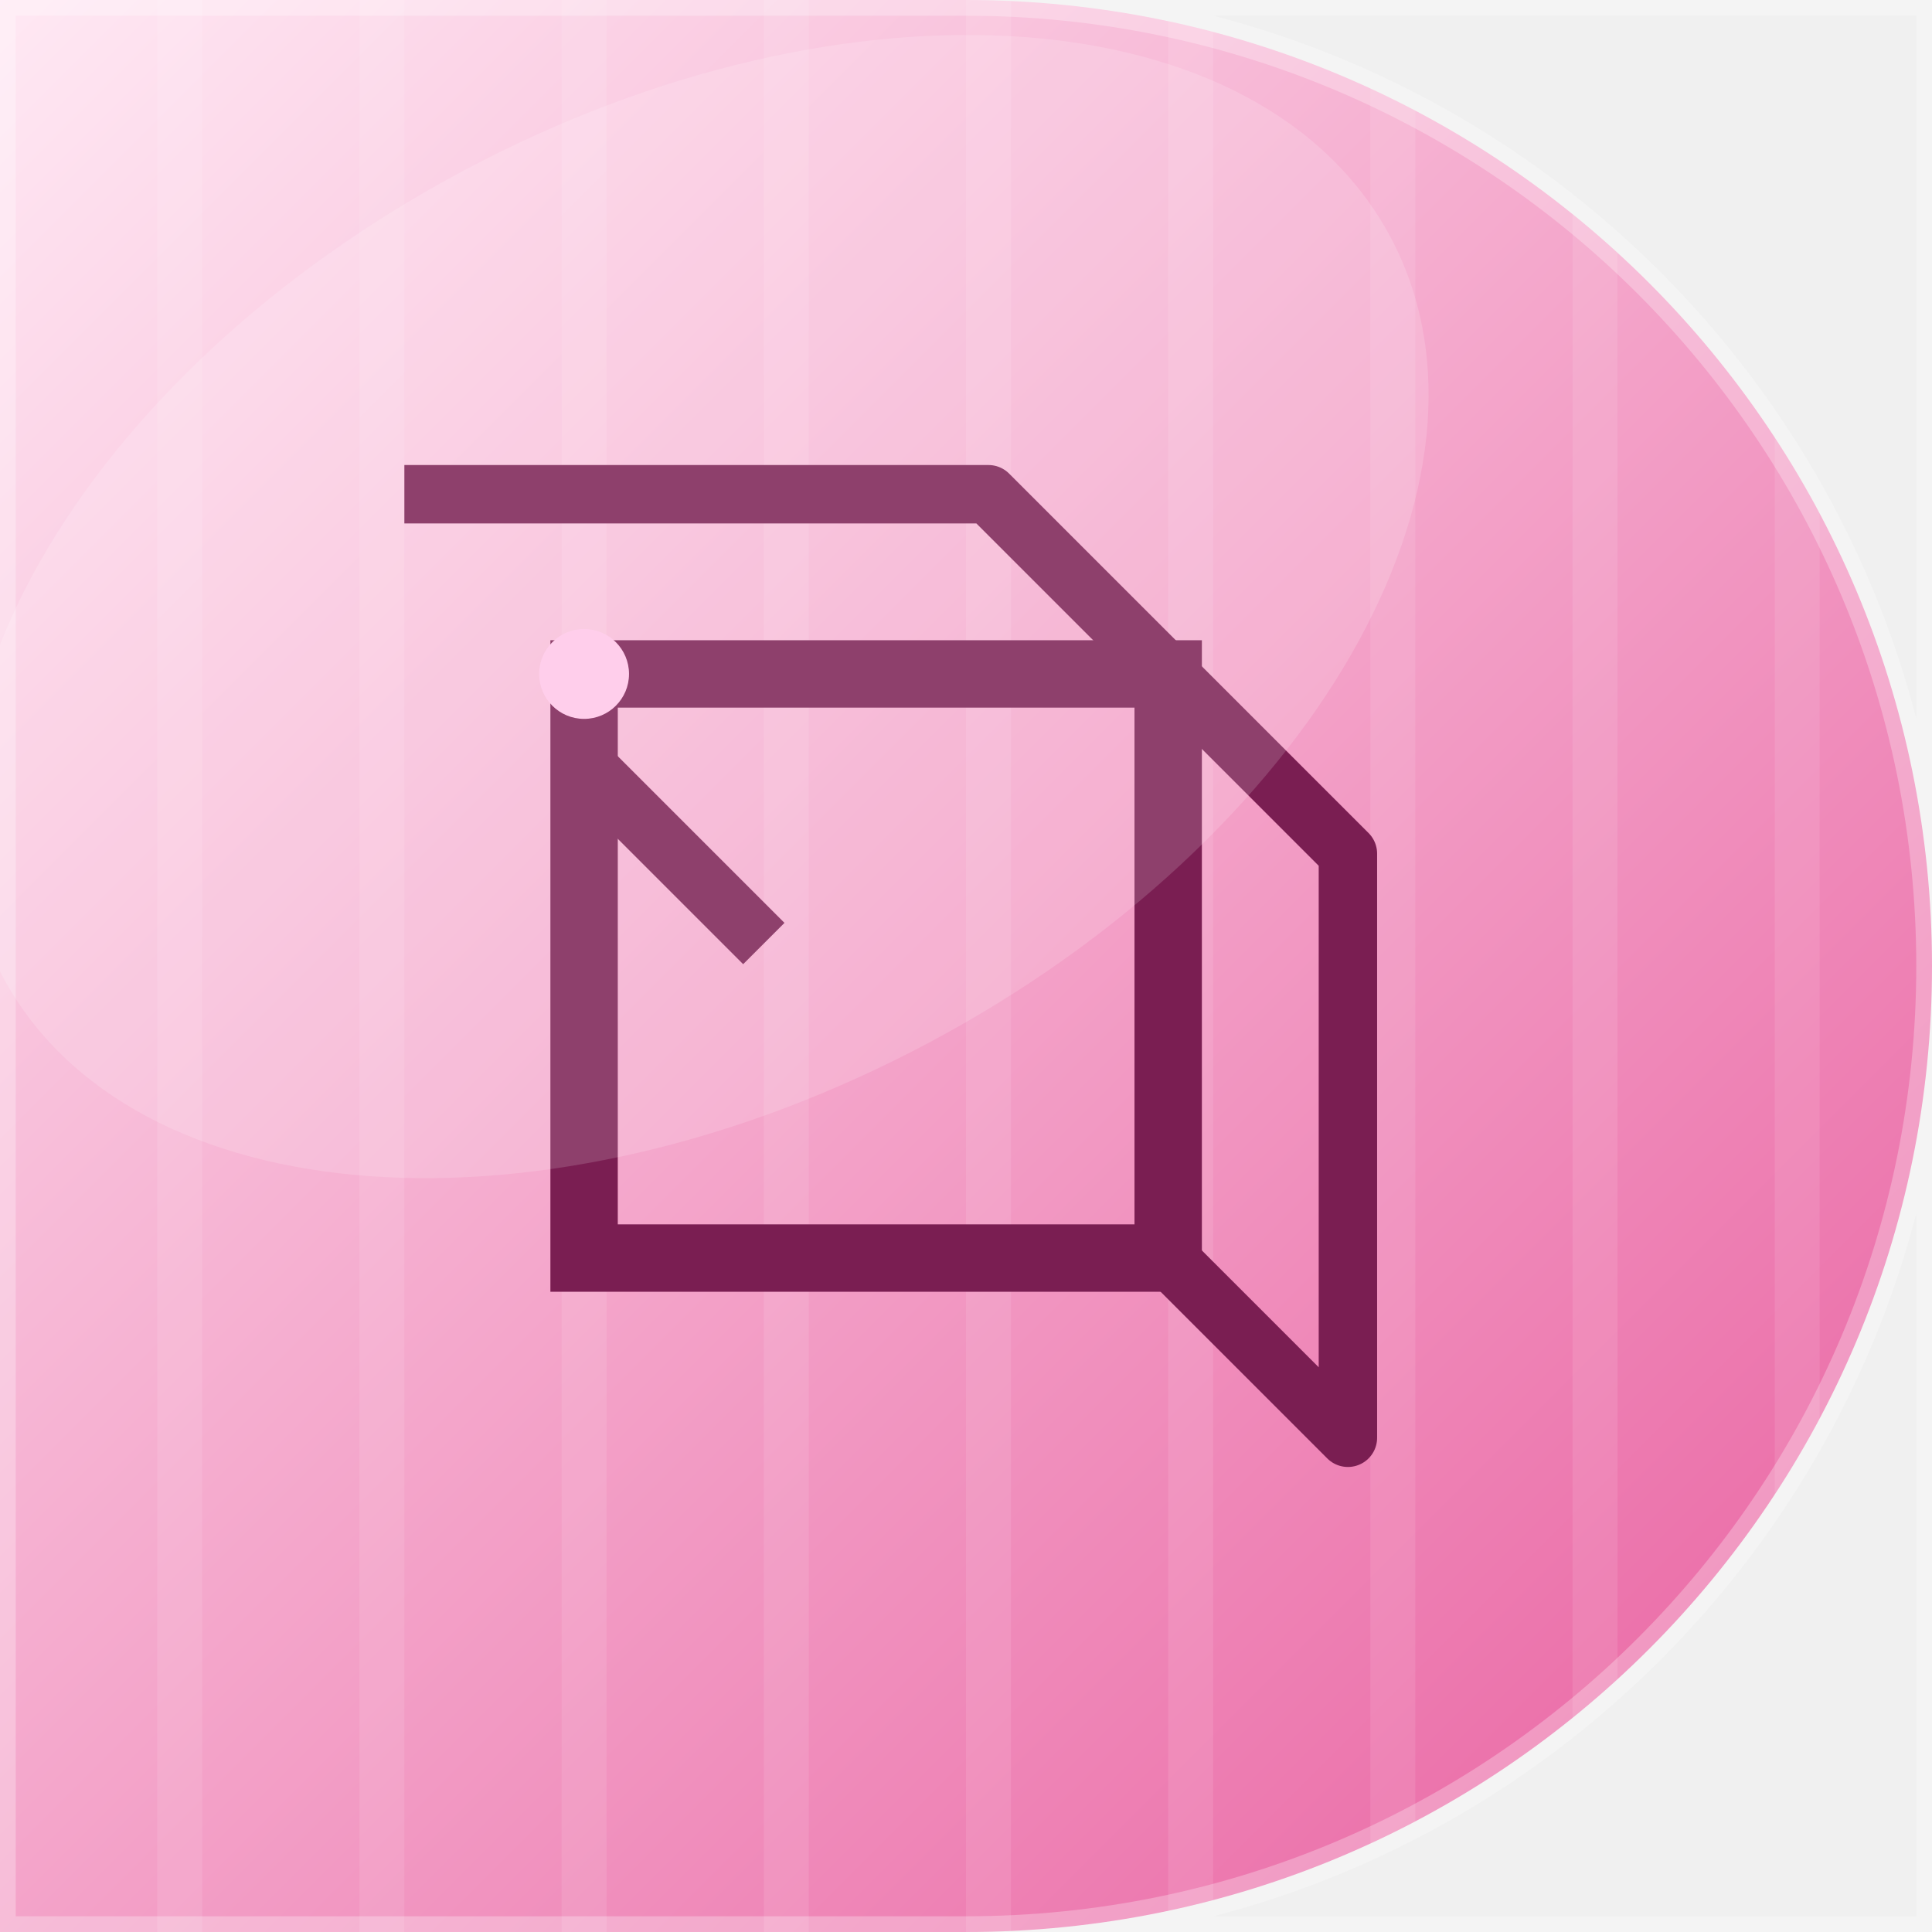
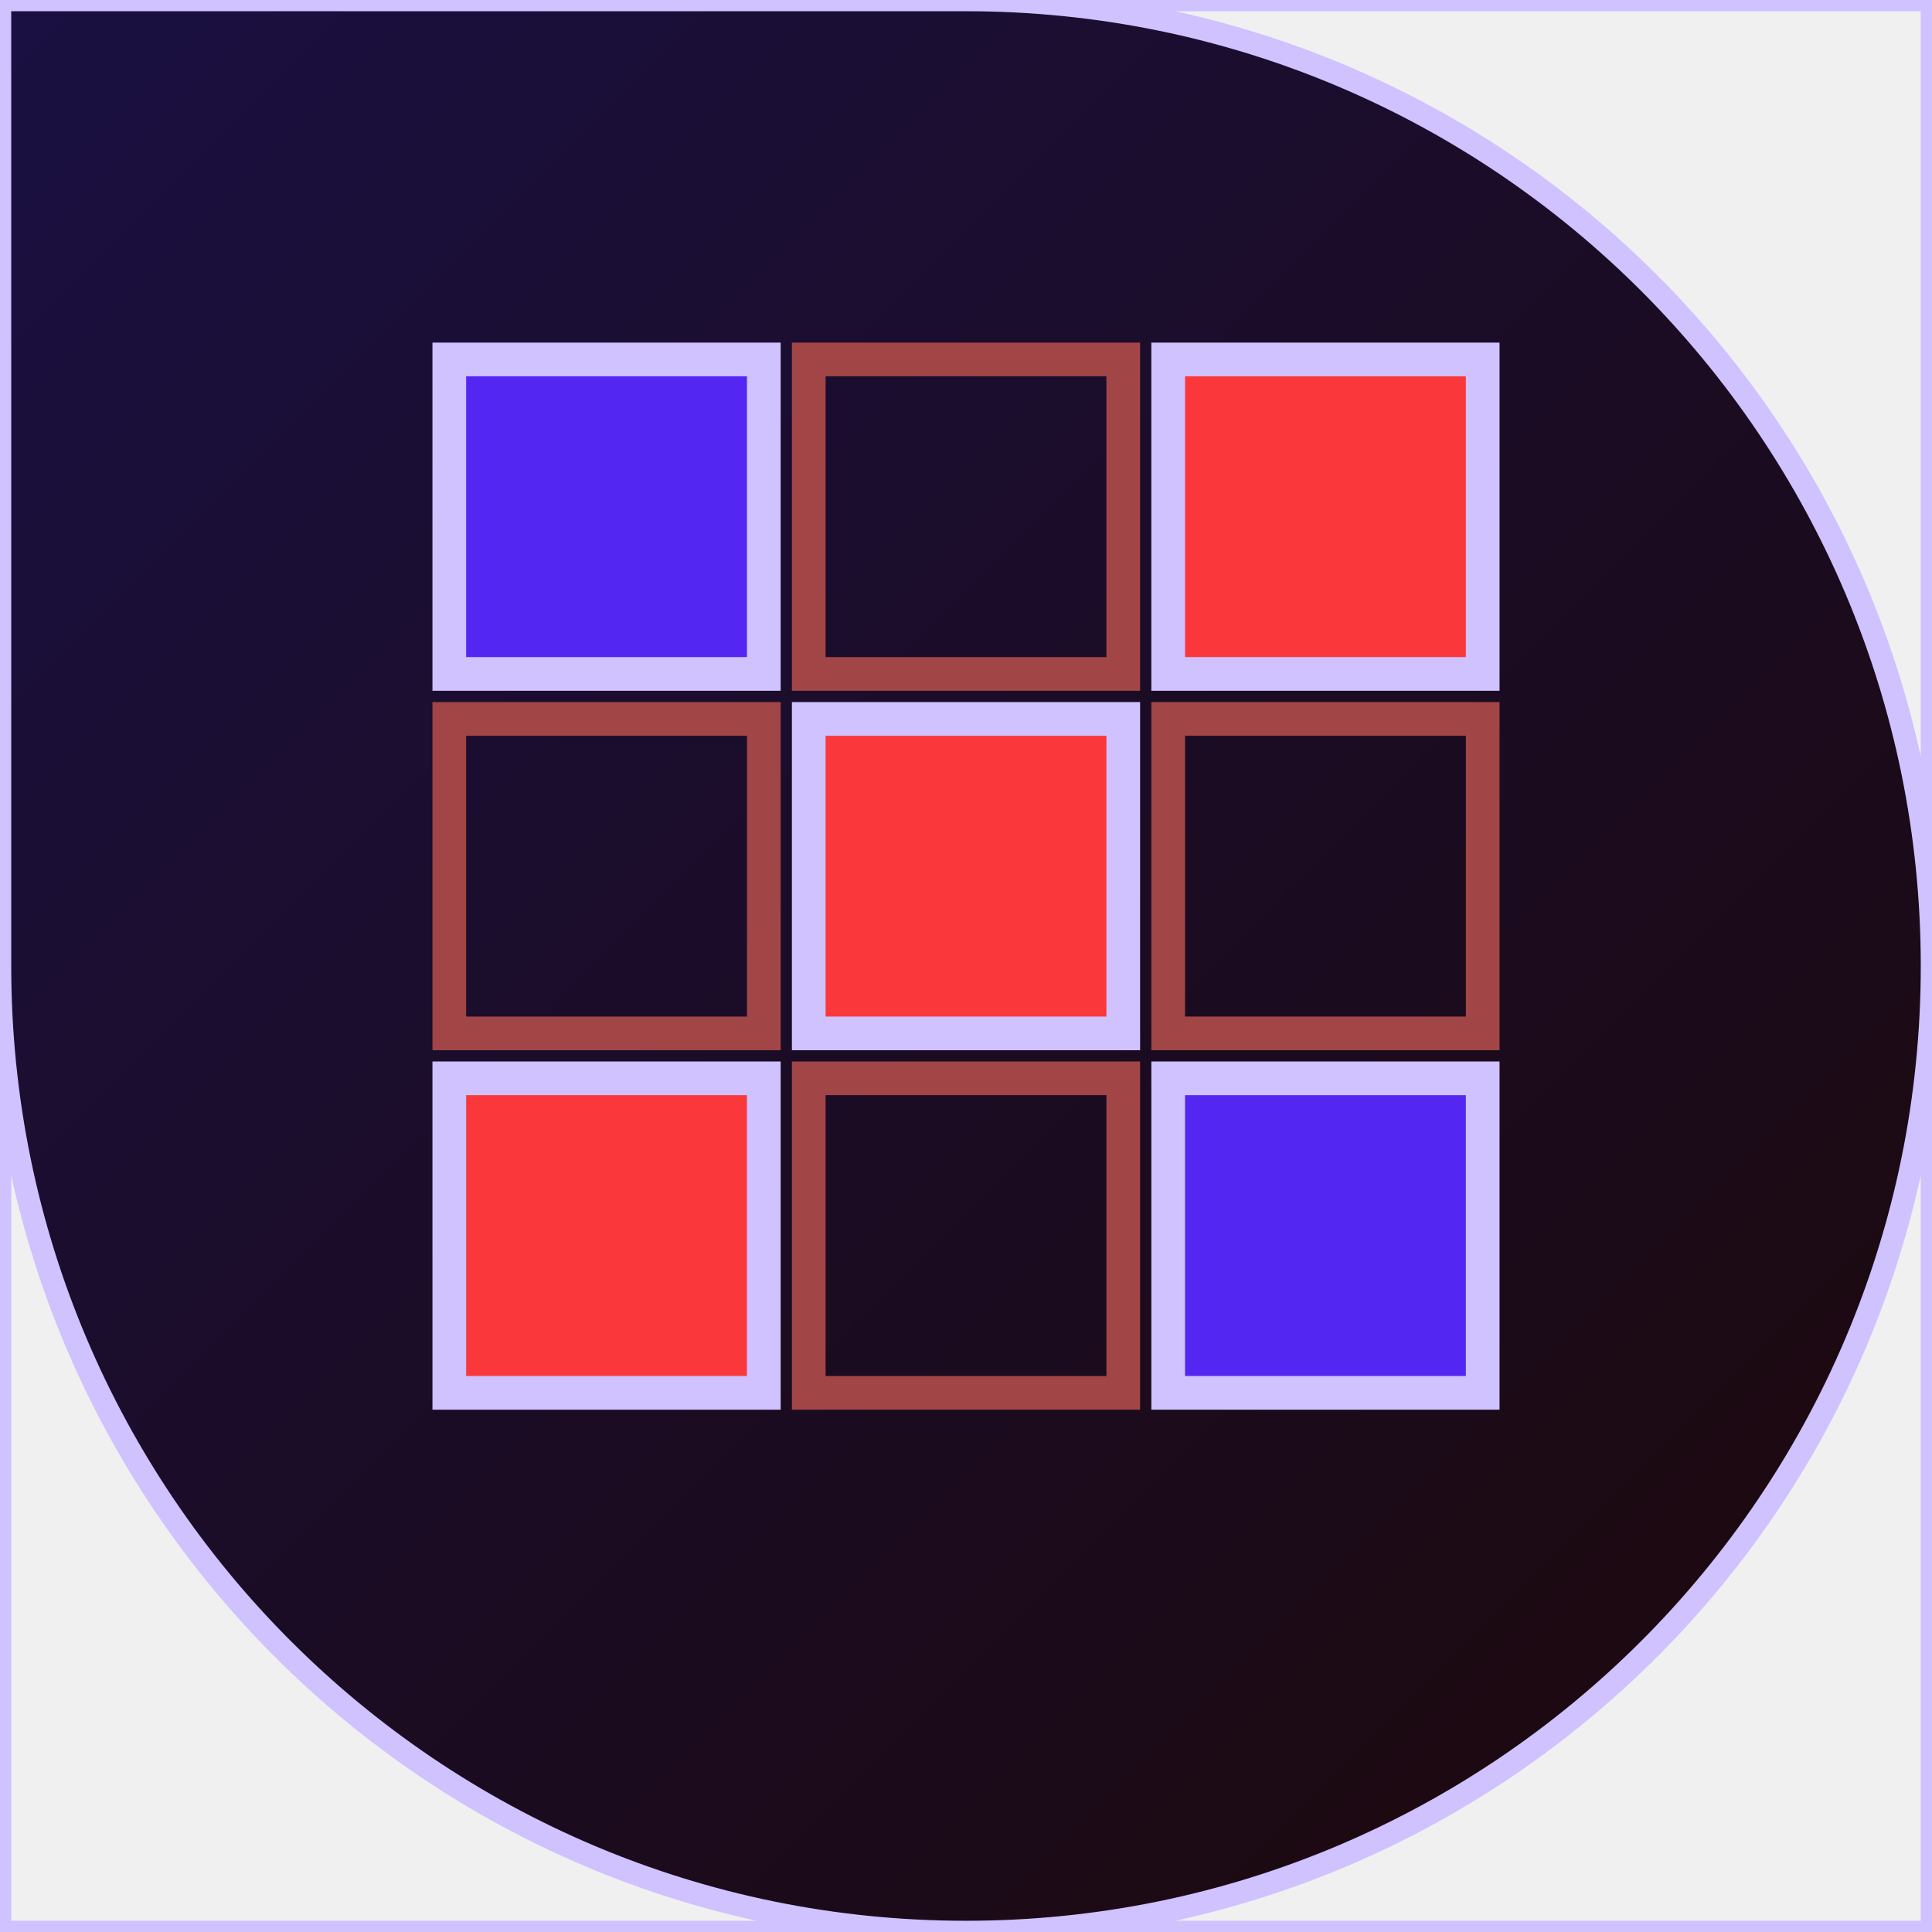
<svg xmlns="http://www.w3.org/2000/svg" width="86" height="86" viewBox="0 0 86 86">
  <defs>
    <linearGradient id="g" x1="0" y1="0" x2="1" y2="1">
-       <stop offset="0" stop-color="#FFE9F4" />
-       <stop offset="1" stop-color="#E85D9E" />
+       <stop offset="0%" stop-color="#1a1042" />
+       <stop offset="100%" stop-color="#1c0808" />
    </linearGradient>
-   </defs>
-   <defs>
-     <clipPath id="c">
-       <path d="M 0 0 L 86.0 0 L 86.0 86.0 L 0 86.0 Z M 43 0 A 43.0 43.0 0 0 1 86.0 43.0 L 86 0 Z M 86 43 A 43.0 43.0 0 0 1 43.0 86.0 L 86 86 Z" />
+     <clipPath id="shp">
+       <path d="M 0 0 L 86.0 0 L 86.0 86.0 L 0 86.0 Z M 43 0 A 43.0 43.0 0 0 1 86.0 43.0 L 86 0 Z M 43 86 A 43.0 43.0 0 0 1 0.0 43.0 L 0 86 Z M 86 43 A 43.0 43.0 0 0 1 43.0 86.0 L 86 86 Z" fill-rule="evenodd" />
    </clipPath>
  </defs>
-   <g clip-path="url(#c)">
-     <rect width="86" height="86" fill="url(#g)" />
-     <path d="M-10 0 L-10 86" stroke="#FFFFFF" stroke-width="2" opacity="0.10" />
-     <path d="M-1 0 L-1 86" stroke="#FFFFFF" stroke-width="2" opacity="0.10" />
-     <path d="M8 0 L8 86" stroke="#FFFFFF" stroke-width="2" opacity="0.10" />
-     <path d="M17 0 L17 86" stroke="#FFFFFF" stroke-width="2" opacity="0.10" />
-     <path d="M26 0 L26 86" stroke="#FFFFFF" stroke-width="2" opacity="0.10" />
-     <path d="M35 0 L35 86" stroke="#FFFFFF" stroke-width="2" opacity="0.10" />
-     <path d="M44 0 L44 86" stroke="#FFFFFF" stroke-width="2" opacity="0.10" />
-     <path d="M53 0 L53 86" stroke="#FFFFFF" stroke-width="2" opacity="0.10" />
-     <path d="M62 0 L62 86" stroke="#FFFFFF" stroke-width="2" opacity="0.10" />
-     <path d="M71 0 L71 86" stroke="#FFFFFF" stroke-width="2" opacity="0.10" />
-     <path d="M80 0 L80 86" stroke="#FFFFFF" stroke-width="2" opacity="0.10" />
-     <path d="M89 0 L89 86" stroke="#FFFFFF" stroke-width="2" opacity="0.10" />
-     <g transform="rotate(270 43 43)">
-       <rect x="30" y="26" width="26" height="26" fill="none" stroke="#7A1E52" stroke-width="3" />
-       <path d="M30 52 L22 60 L48 60 L56 52 M56 52 L64 44 L64 18 M44 34 L52 26 L44 26" fill="none" stroke="#7A1E52" stroke-width="2.6" stroke-linejoin="round" />
-       <circle cx="56" cy="26" r="2" fill="#FFC6E8" />
-     </g>
-     <ellipse cx="31" cy="27" rx="35" ry="22" fill="#FFFFFF" opacity="0.15" transform="rotate(-28 31 27)" />
+   <g clip-path="url(#shp)">
+     <rect x="0" y="0" width="86" height="86" fill="url(#g)" />
+     <rect x="20" y="16" width="14" height="14" fill="#5327f1" stroke="#cfc2ff" stroke-width="1.5" />
+     <rect x="20" y="32" width="14" height="14" fill="none" stroke="#a14546" stroke-width="1.5" />
+     <rect x="20" y="48" width="14" height="14" fill="#fa383b" stroke="#cfc2ff" stroke-width="1.5" />
+     <rect x="36" y="16" width="14" height="14" fill="none" stroke="#a14546" stroke-width="1.5" />
+     <rect x="36" y="32" width="14" height="14" fill="#fa383b" stroke="#cfc2ff" stroke-width="1.5" />
+     <rect x="36" y="48" width="14" height="14" fill="none" stroke="#a14546" stroke-width="1.5" />
+     <rect x="52" y="16" width="14" height="14" fill="#fa383b" stroke="#cfc2ff" stroke-width="1.5" />
+     <rect x="52" y="32" width="14" height="14" fill="none" stroke="#a14546" stroke-width="1.5" />
+     <rect x="52" y="48" width="14" height="14" fill="#5327f1" stroke="#cfc2ff" stroke-width="1.5" />
  </g>
-   <path d="M 0 0 L 86.0 0 L 86.0 86.0 L 0 86.0 Z M 43 0 A 43.0 43.0 0 0 1 86.0 43.0 L 86 0 Z M 86 43 A 43.0 43.0 0 0 1 43.0 86.0 L 86 86 Z" fill="none" stroke="rgba(255,255,255,0.28)" stroke-width="1.4" />
+   <path d="M 0 0 L 86.0 0 L 86.0 86.0 L 0 86.0 Z M 43 0 A 43.0 43.0 0 0 1 86.0 43.0 L 86 0 Z M 43 86 A 43.0 43.0 0 0 1 0.0 43.0 L 0 86 Z M 86 43 A 43.0 43.0 0 0 1 43.0 86.0 L 86 86 Z" fill="none" stroke="#cfc2ff" stroke-width="1" fill-rule="evenodd" />
</svg>
